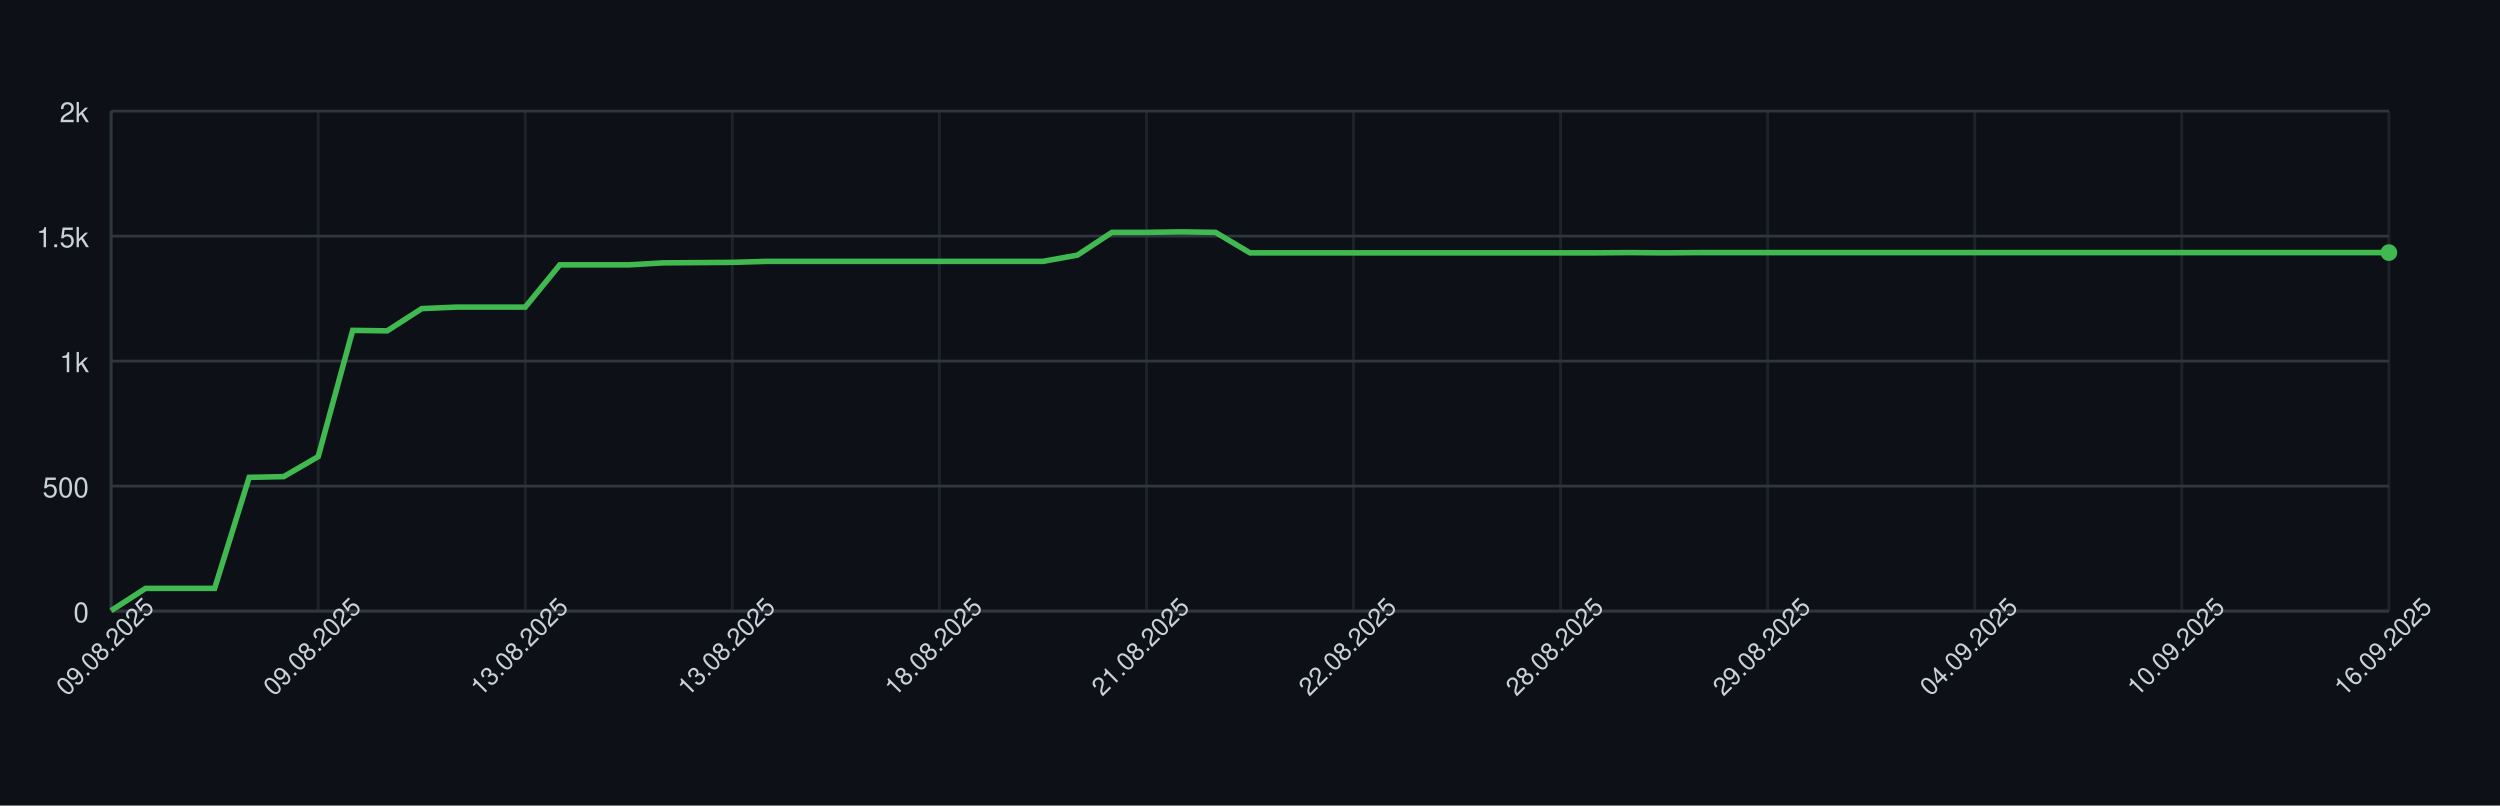
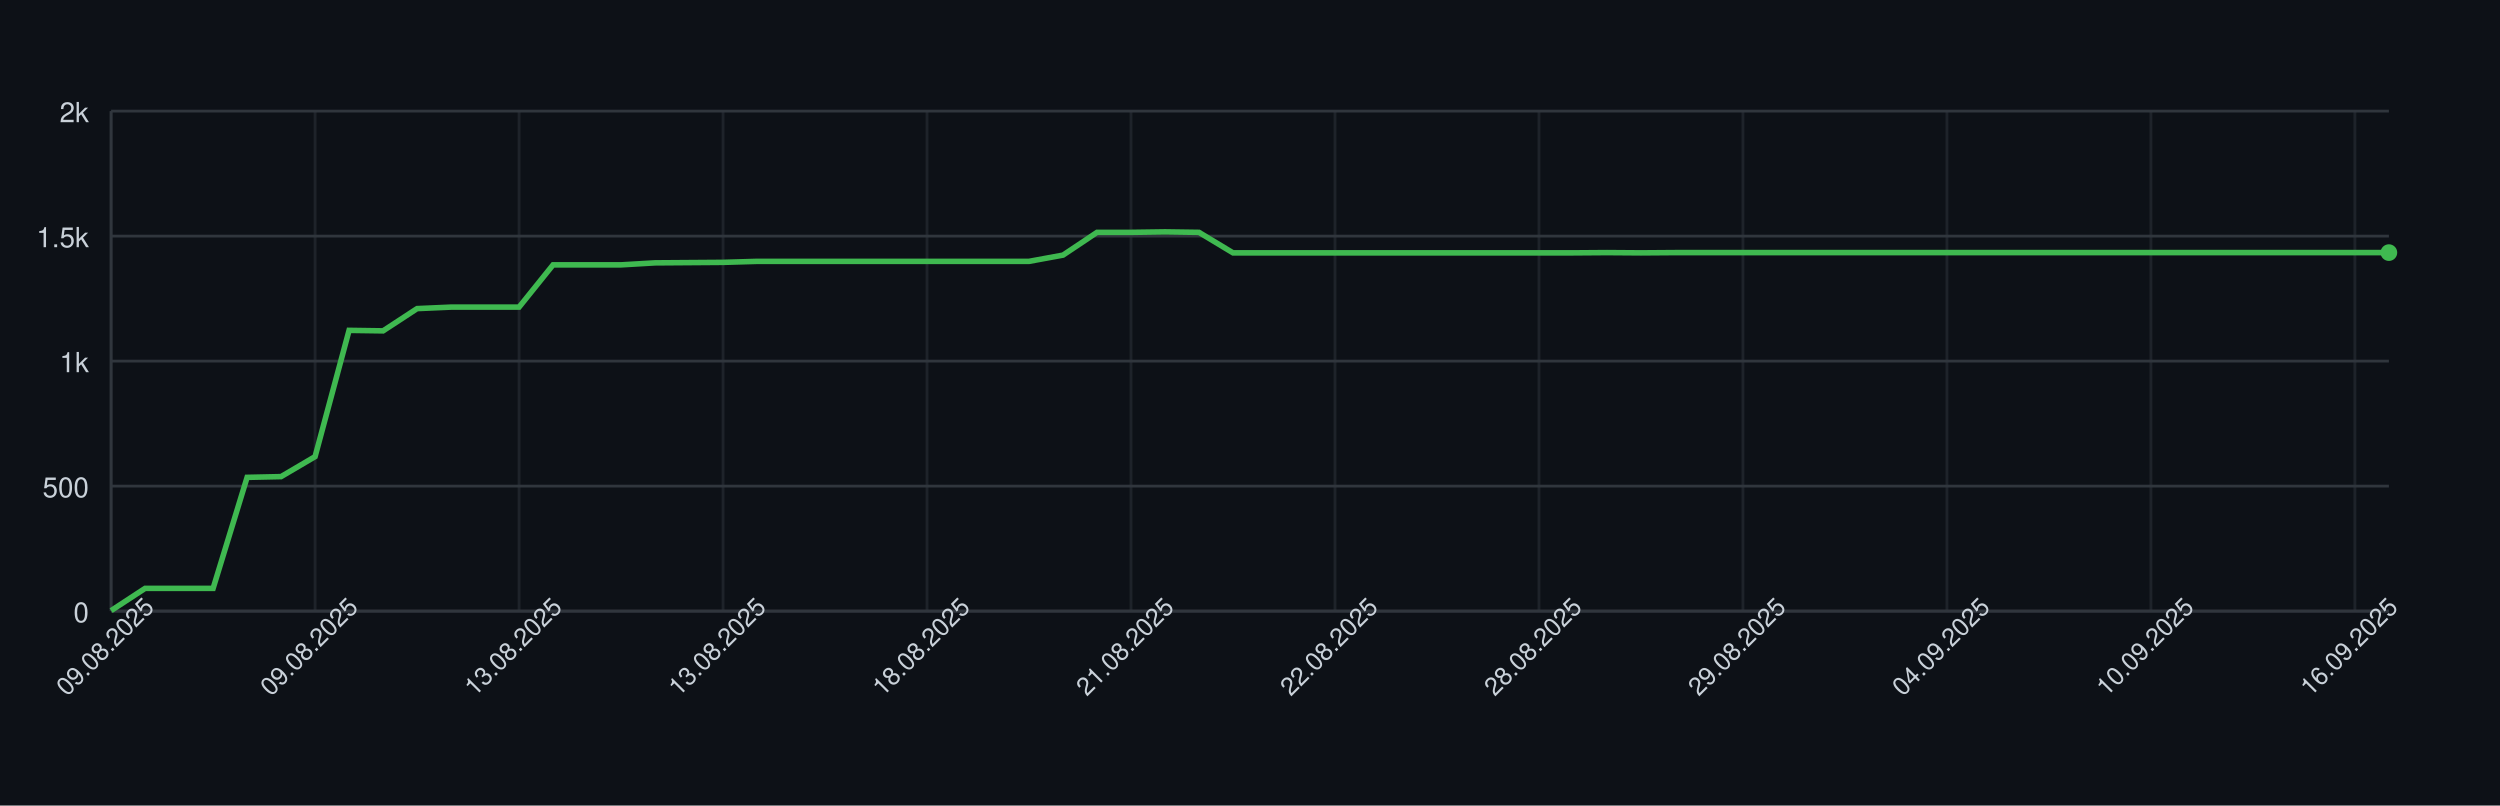
<svg xmlns="http://www.w3.org/2000/svg" width="900" height="290" style="font-family: -apple-system, BlinkMacSystemFont, 'Segoe UI', Helvetica, Arial, sans-serif;">
  <rect width="100%" height="100%" fill="#0d1117" />
  <g>
    <line x1="40" y1="220.00" x2="860" y2="220.00" stroke="#30363d" />
    <text x="32" y="224.00" font-size="10" fill="#c9d1d9" text-anchor="end">0</text>
    <line x1="40" y1="175.00" x2="860" y2="175.00" stroke="#30363d" />
    <text x="32" y="179.00" font-size="10" fill="#c9d1d9" text-anchor="end">500</text>
    <line x1="40" y1="130.00" x2="860" y2="130.00" stroke="#30363d" />
    <text x="32" y="134.00" font-size="10" fill="#c9d1d9" text-anchor="end">1k</text>
    <line x1="40" y1="85.00" x2="860" y2="85.00" stroke="#30363d" />
    <text x="32" y="89.00" font-size="10" fill="#c9d1d9" text-anchor="end">1.5k</text>
    <line x1="40" y1="40.00" x2="860" y2="40.00" stroke="#30363d" />
    <text x="32" y="44.00" font-size="10" fill="#c9d1d9" text-anchor="end">2k</text>
    <line x1="40.00" y1="40" x2="40.00" y2="220" stroke="#30363d" opacity="0.5" />
-     <line x1="114.55" y1="40" x2="114.55" y2="220" stroke="#30363d" opacity="0.5" />
-     <line x1="189.09" y1="40" x2="189.09" y2="220" stroke="#30363d" opacity="0.5" />
-     <line x1="263.64" y1="40" x2="263.64" y2="220" stroke="#30363d" opacity="0.5" />
-     <line x1="338.18" y1="40" x2="338.18" y2="220" stroke="#30363d" opacity="0.5" />
-     <line x1="412.73" y1="40" x2="412.73" y2="220" stroke="#30363d" opacity="0.5" />
-     <line x1="487.27" y1="40" x2="487.27" y2="220" stroke="#30363d" opacity="0.5" />
-     <line x1="561.82" y1="40" x2="561.82" y2="220" stroke="#30363d" opacity="0.5" />
-     <line x1="636.36" y1="40" x2="636.36" y2="220" stroke="#30363d" opacity="0.5" />
-     <line x1="710.91" y1="40" x2="710.91" y2="220" stroke="#30363d" opacity="0.5" />
-     <line x1="785.45" y1="40" x2="785.45" y2="220" stroke="#30363d" opacity="0.5" />
-     <line x1="860.00" y1="40" x2="860.00" y2="220" stroke="#30363d" opacity="0.5" />
+     <line x1="113.43" y1="40" x2="113.43" y2="220" stroke="#30363d" opacity="0.5" />
+     <line x1="186.87" y1="40" x2="186.87" y2="220" stroke="#30363d" opacity="0.5" />
+     <line x1="260.30" y1="40" x2="260.30" y2="220" stroke="#30363d" opacity="0.5" />
+     <line x1="333.73" y1="40" x2="333.73" y2="220" stroke="#30363d" opacity="0.5" />
+     <line x1="407.16" y1="40" x2="407.16" y2="220" stroke="#30363d" opacity="0.5" />
+     <line x1="480.60" y1="40" x2="480.60" y2="220" stroke="#30363d" opacity="0.5" />
+     <line x1="554.03" y1="40" x2="554.03" y2="220" stroke="#30363d" opacity="0.5" />
+     <line x1="627.46" y1="40" x2="627.46" y2="220" stroke="#30363d" opacity="0.5" />
+     <line x1="700.90" y1="40" x2="700.90" y2="220" stroke="#30363d" opacity="0.5" />
+     <line x1="774.33" y1="40" x2="774.33" y2="220" stroke="#30363d" opacity="0.5" />
+     <line x1="847.76" y1="40" x2="847.76" y2="220" stroke="#30363d" opacity="0.5" />
    <line x1="40" y1="220" x2="860" y2="220" stroke="#30363d" />
    <line x1="40" y1="40" x2="40" y2="220" stroke="#30363d" />
-     <path d="M 40.00 219.82 L 52.42 211.81 L 64.85 211.81 L 77.27 211.81 L 89.70 171.85 L 102.12 171.58 L 114.55 164.38 L 126.97 118.93 L 139.39 119.11 L 151.82 111.10 L 164.24 110.56 L 176.67 110.56 L 189.09 110.56 L 201.52 95.35 L 213.94 95.35 L 226.36 95.35 L 238.79 94.63 L 251.21 94.54 L 263.64 94.45 L 276.06 94.09 L 288.48 94.09 L 300.91 94.09 L 313.33 94.09 L 325.76 94.09 L 338.18 94.09 L 350.61 94.09 L 363.03 94.09 L 375.45 94.09 L 387.88 91.84 L 400.30 83.65 L 412.73 83.65 L 425.15 83.47 L 437.58 83.65 L 450.00 91.03 L 462.42 91.03 L 474.85 91.03 L 487.27 91.03 L 499.70 91.03 L 512.12 91.03 L 524.55 91.03 L 536.97 91.03 L 549.39 91.03 L 561.82 91.03 L 574.24 91.03 L 586.67 90.94 L 599.09 91.03 L 611.52 90.94 L 623.94 90.94 L 636.36 90.94 L 648.79 90.94 L 661.21 90.94 L 673.64 90.94 L 686.06 90.94 L 698.48 90.94 L 710.91 90.94 L 723.33 90.94 L 735.76 90.94 L 748.18 90.94 L 760.61 90.94 L 773.03 90.94 L 785.45 90.94 L 797.88 90.94 L 810.30 90.94 L 822.73 90.94 L 835.15 90.94 L 847.58 90.94 L 860.00 90.94" fill="none" stroke="#3fb950" stroke-width="2" />
+     <path d="M 40.00 219.82 L 52.24 211.81 L 64.48 211.81 L 76.72 211.81 L 88.96 171.85 L 101.19 171.58 L 113.43 164.38 L 125.67 118.93 L 137.91 119.11 L 150.15 111.10 L 162.39 110.56 L 174.63 110.56 L 186.87 110.56 L 199.10 95.35 L 211.34 95.35 L 223.58 95.35 L 235.82 94.63 L 248.06 94.54 L 260.30 94.45 L 272.54 94.09 L 284.78 94.09 L 297.01 94.09 L 309.25 94.09 L 321.49 94.09 L 333.73 94.09 L 345.97 94.09 L 358.21 94.09 L 370.45 94.09 L 382.69 91.84 L 394.93 83.65 L 407.16 83.65 L 419.40 83.47 L 431.64 83.65 L 443.88 91.03 L 456.12 91.03 L 468.36 91.03 L 480.60 91.03 L 492.84 91.03 L 505.07 91.03 L 517.31 91.03 L 529.55 91.03 L 541.79 91.03 L 554.03 91.03 L 566.27 91.03 L 578.51 90.94 L 590.75 91.03 L 602.99 90.94 L 615.22 90.94 L 627.46 90.94 L 639.70 90.94 L 651.94 90.94 L 664.18 90.94 L 676.42 90.94 L 688.66 90.94 L 700.90 90.94 L 713.13 90.94 L 725.37 90.94 L 737.61 90.94 L 749.85 90.94 L 762.09 90.94 L 774.33 90.94 L 786.57 90.94 L 798.81 90.94 L 811.04 90.94 L 823.28 90.94 L 835.52 90.94 L 847.76 90.94 L 860.00 90.94" fill="none" stroke="#3fb950" stroke-width="2" />
    <circle cx="860.00" cy="90.94" r="3" fill="#3fb950" />
    <text x="40.00" y="235.00" font-size="9" fill="#c9d1d9" text-anchor="middle" transform="rotate(-45 40.00 235.00)">09.08.2025</text>
-     <text x="114.55" y="235.00" font-size="9" fill="#c9d1d9" text-anchor="middle" transform="rotate(-45 114.55 235.00)">09.08.2025</text>
-     <text x="189.09" y="235.00" font-size="9" fill="#c9d1d9" text-anchor="middle" transform="rotate(-45 189.09 235.00)">13.08.2025</text>
-     <text x="263.64" y="235.00" font-size="9" fill="#c9d1d9" text-anchor="middle" transform="rotate(-45 263.64 235.00)">13.08.2025</text>
-     <text x="338.18" y="235.00" font-size="9" fill="#c9d1d9" text-anchor="middle" transform="rotate(-45 338.18 235.00)">18.08.2025</text>
-     <text x="412.73" y="235.00" font-size="9" fill="#c9d1d9" text-anchor="middle" transform="rotate(-45 412.73 235.00)">21.08.2025</text>
-     <text x="487.27" y="235.00" font-size="9" fill="#c9d1d9" text-anchor="middle" transform="rotate(-45 487.27 235.00)">22.08.2025</text>
-     <text x="561.82" y="235.00" font-size="9" fill="#c9d1d9" text-anchor="middle" transform="rotate(-45 561.82 235.00)">28.08.2025</text>
-     <text x="636.36" y="235.00" font-size="9" fill="#c9d1d9" text-anchor="middle" transform="rotate(-45 636.36 235.00)">29.08.2025</text>
-     <text x="710.91" y="235.00" font-size="9" fill="#c9d1d9" text-anchor="middle" transform="rotate(-45 710.91 235.00)">04.09.2025</text>
-     <text x="785.45" y="235.00" font-size="9" fill="#c9d1d9" text-anchor="middle" transform="rotate(-45 785.45 235.00)">10.09.2025</text>
-     <text x="860.00" y="235.00" font-size="9" fill="#c9d1d9" text-anchor="middle" transform="rotate(-45 860.00 235.00)">16.09.2025</text>
+     <text x="113.43" y="235.00" font-size="9" fill="#c9d1d9" text-anchor="middle" transform="rotate(-45 113.43 235.00)">09.08.2025</text>
+     <text x="186.87" y="235.00" font-size="9" fill="#c9d1d9" text-anchor="middle" transform="rotate(-45 186.87 235.00)">13.08.2025</text>
+     <text x="260.30" y="235.00" font-size="9" fill="#c9d1d9" text-anchor="middle" transform="rotate(-45 260.30 235.00)">13.08.2025</text>
+     <text x="333.73" y="235.00" font-size="9" fill="#c9d1d9" text-anchor="middle" transform="rotate(-45 333.73 235.00)">18.08.2025</text>
+     <text x="407.16" y="235.00" font-size="9" fill="#c9d1d9" text-anchor="middle" transform="rotate(-45 407.16 235.00)">21.08.2025</text>
+     <text x="480.60" y="235.00" font-size="9" fill="#c9d1d9" text-anchor="middle" transform="rotate(-45 480.60 235.00)">22.08.2025</text>
+     <text x="554.03" y="235.00" font-size="9" fill="#c9d1d9" text-anchor="middle" transform="rotate(-45 554.03 235.00)">28.08.2025</text>
+     <text x="627.46" y="235.00" font-size="9" fill="#c9d1d9" text-anchor="middle" transform="rotate(-45 627.46 235.00)">29.08.2025</text>
+     <text x="700.90" y="235.00" font-size="9" fill="#c9d1d9" text-anchor="middle" transform="rotate(-45 700.90 235.00)">04.09.2025</text>
+     <text x="774.33" y="235.00" font-size="9" fill="#c9d1d9" text-anchor="middle" transform="rotate(-45 774.33 235.00)">10.09.2025</text>
+     <text x="847.76" y="235.00" font-size="9" fill="#c9d1d9" text-anchor="middle" transform="rotate(-45 847.76 235.00)">16.09.2025</text>
  </g>
</svg>
